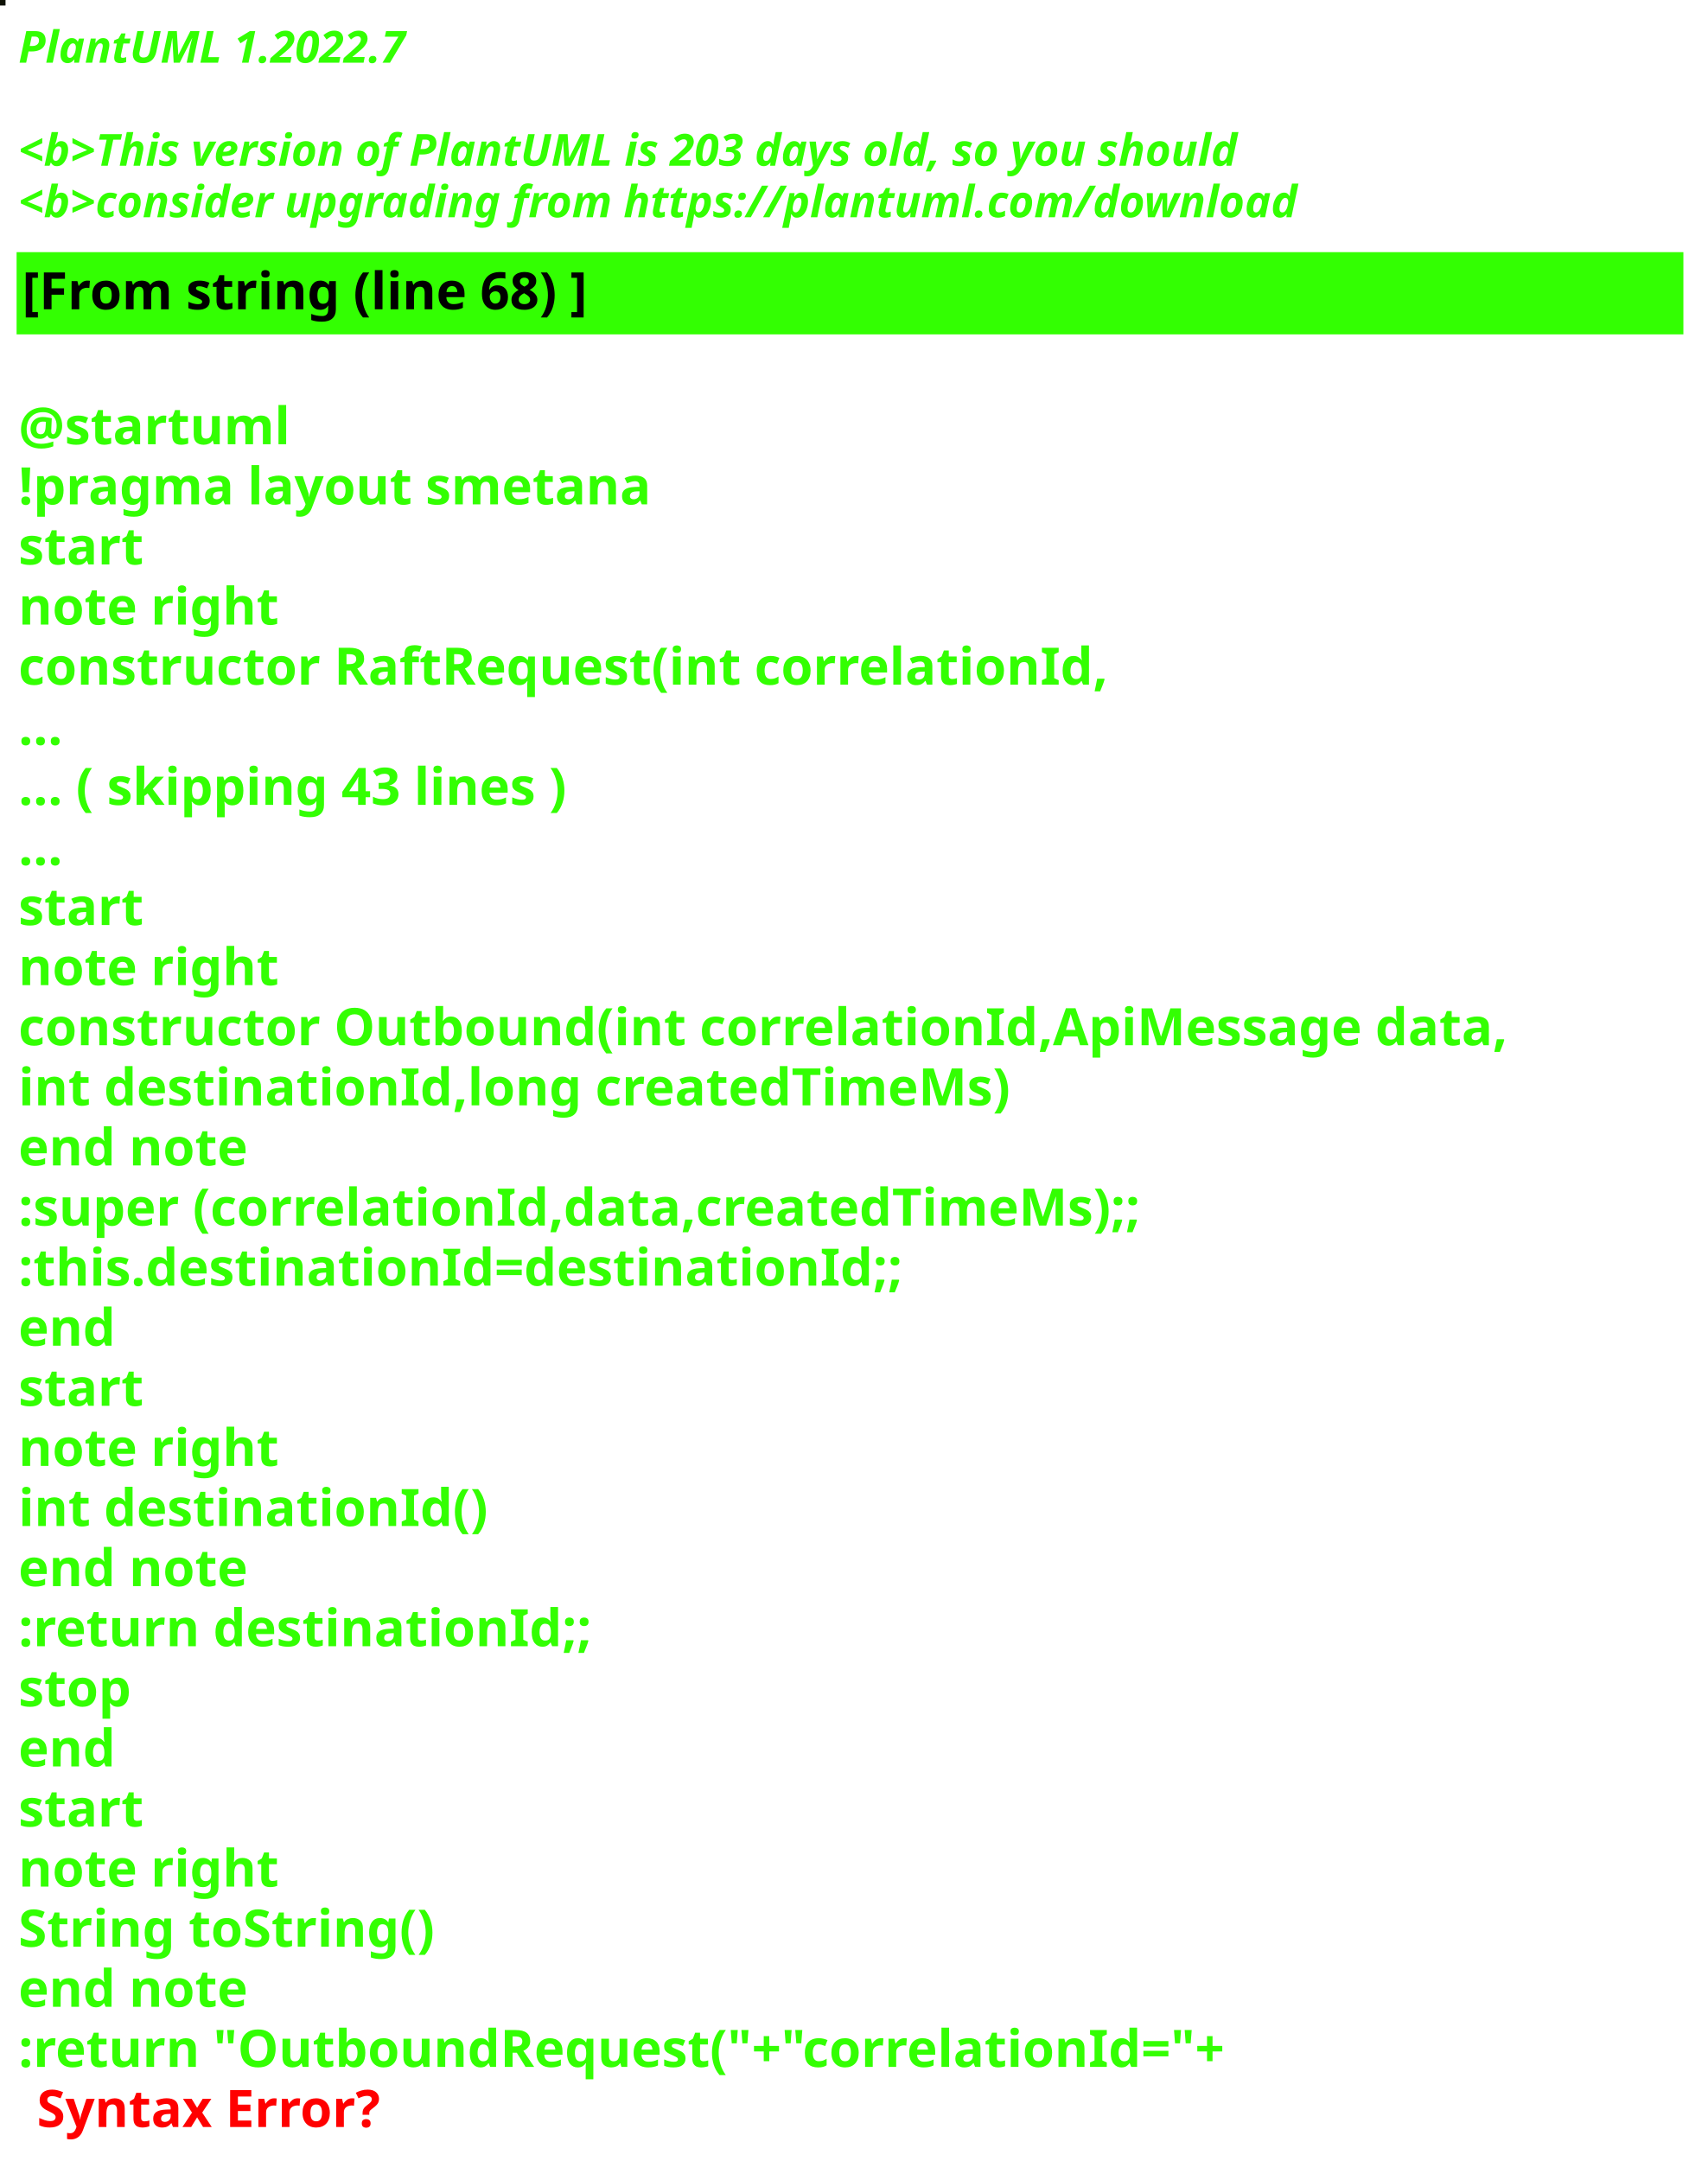
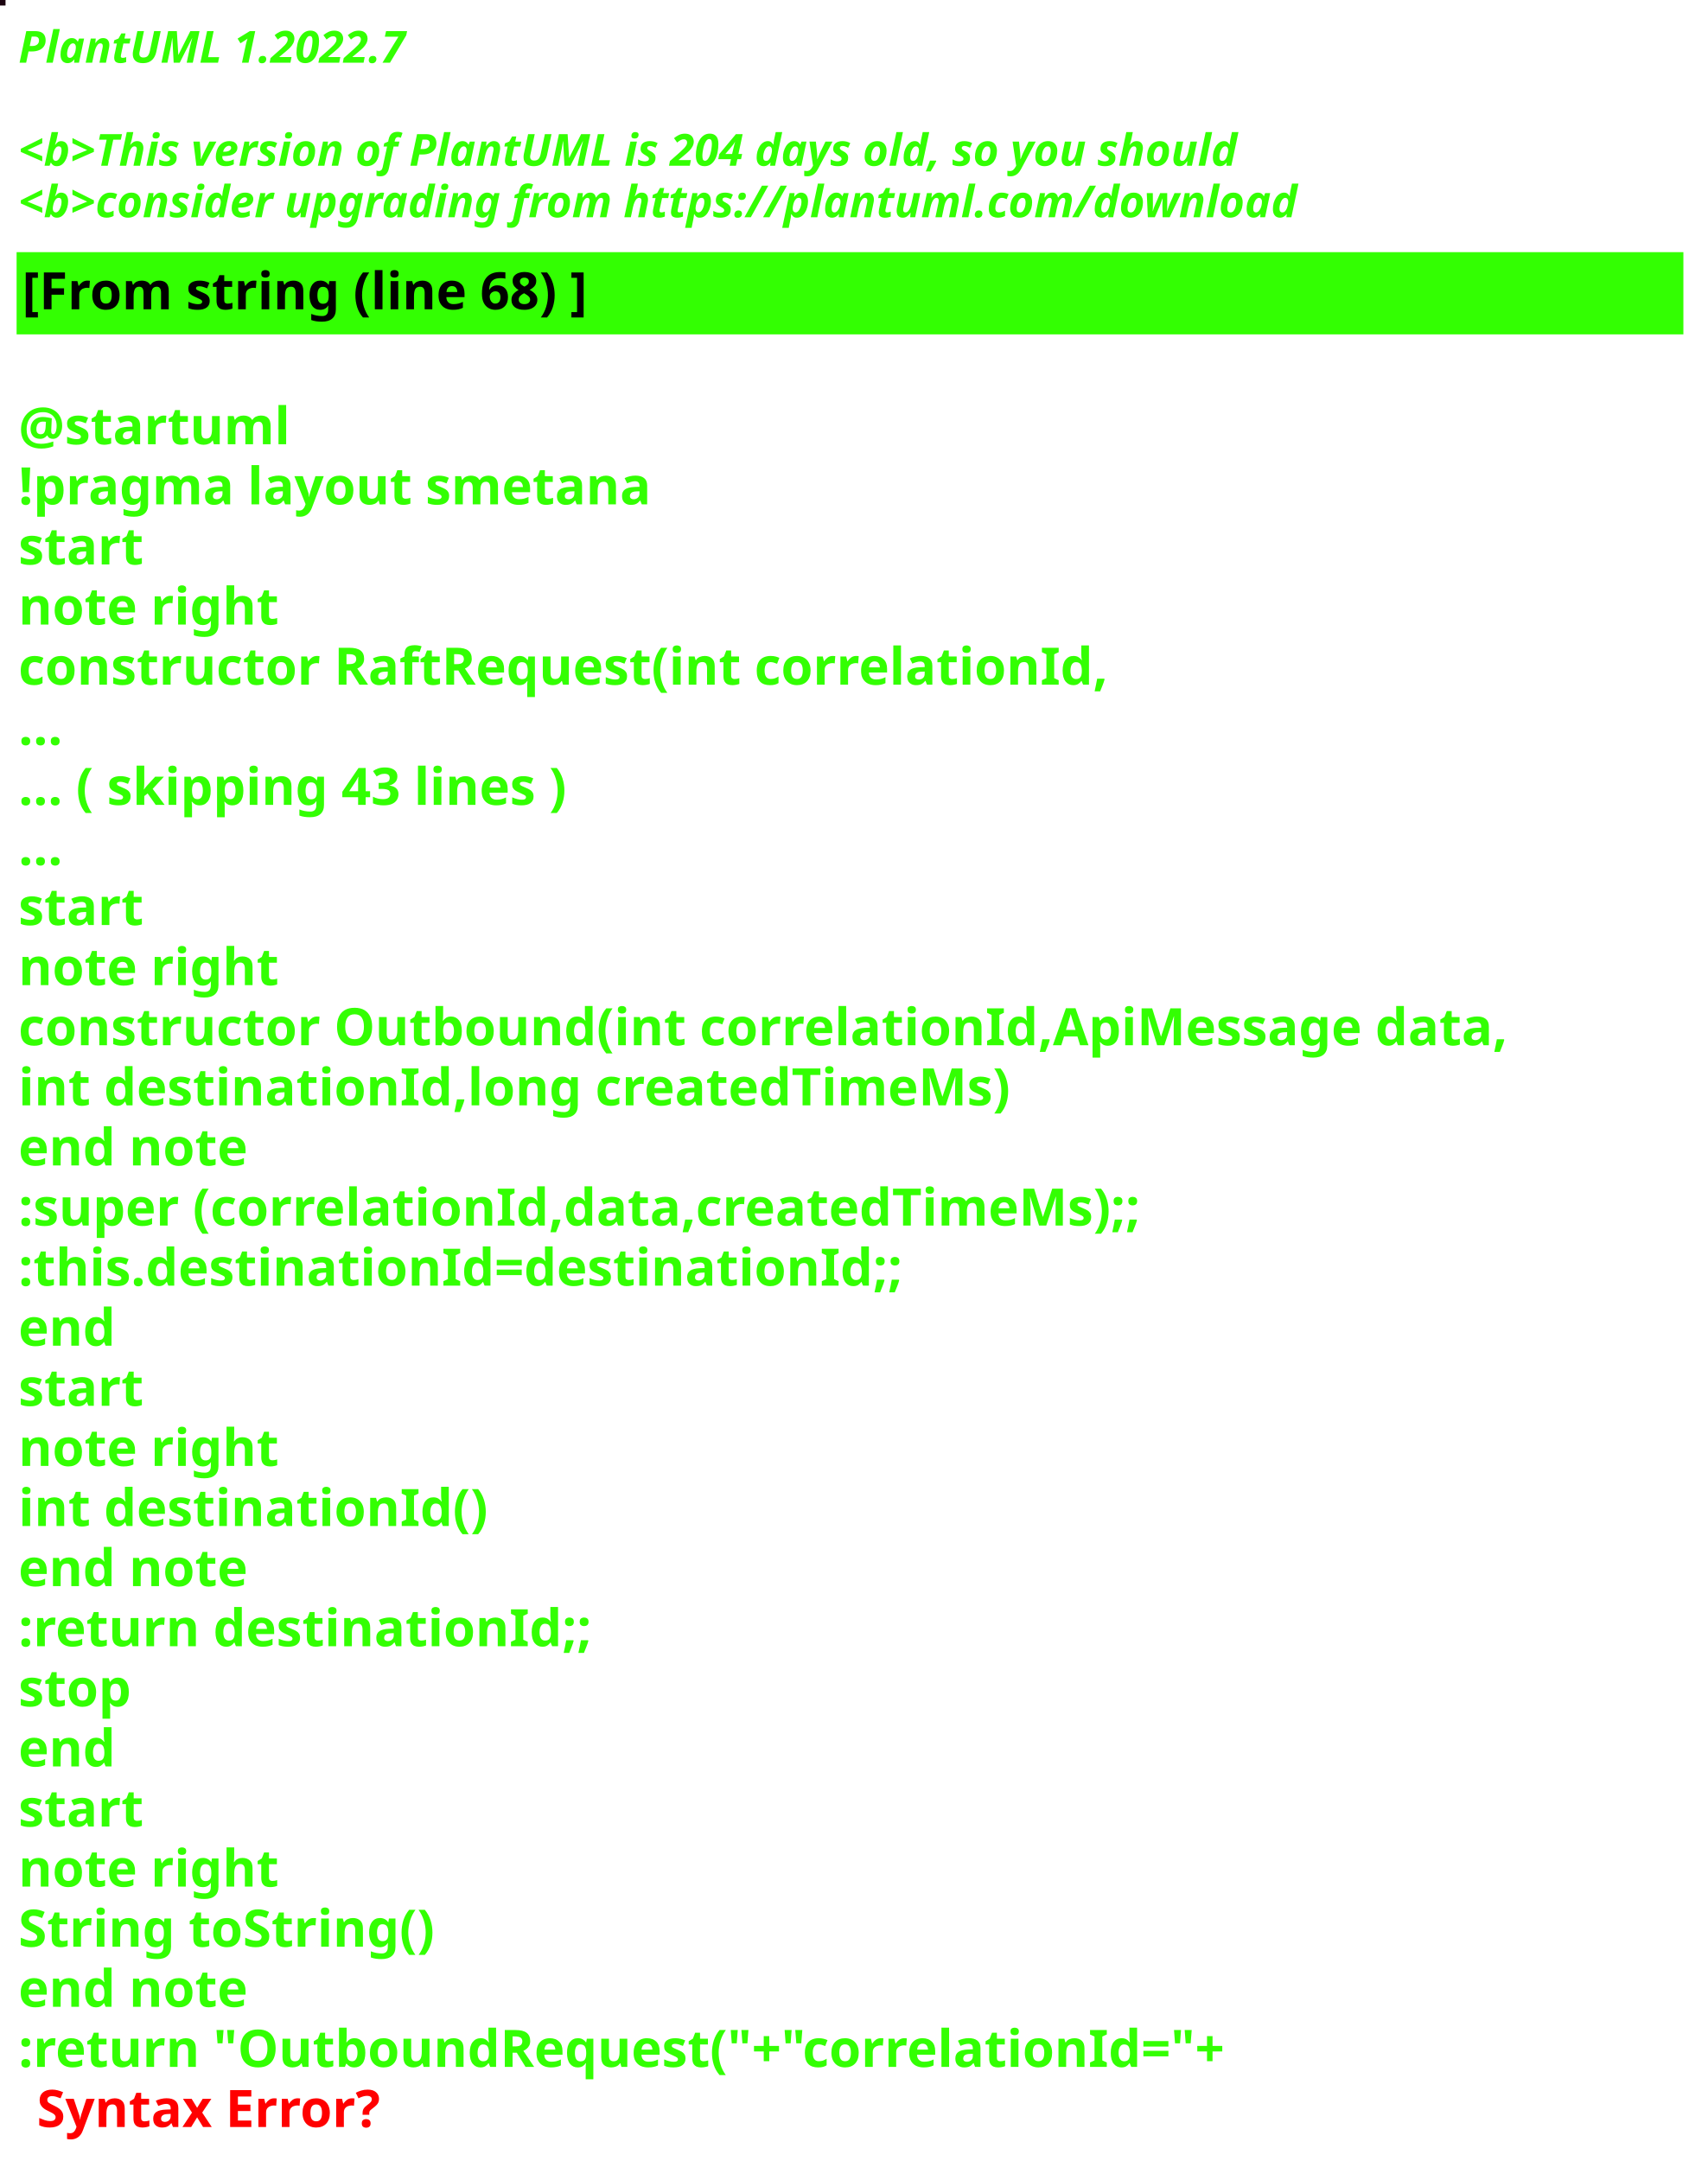
<svg xmlns="http://www.w3.org/2000/svg" contentStyleType="text/css" height="586px" preserveAspectRatio="none" style="width:463px;height:586px;background:#000000;" version="1.1" viewBox="0 0 463 586" width="463px" zoomAndPan="magnify">
  <defs />
  <g>
-     <rect fill="#0F1104" height="1" style="stroke:#0F1104;stroke-width:1.0;" width="1" x="0" y="0" />
+     <rect fill="#1B040F" height="1" style="stroke:#1B040F;stroke-width:1.0;" width="1" x="0" y="0" />
    <text fill="#33FF02" font-family="sans-serif" font-size="12" font-style="italic" font-weight="bold" lengthAdjust="spacing" textLength="127" x="5" y="17">PlantUML 1.2022.7</text>
    <text fill="#33FF02" font-family="sans-serif" font-size="12" font-style="italic" font-weight="bold" lengthAdjust="spacing" textLength="4" x="5" y="30.969"> </text>
-     <text fill="#33FF02" font-family="sans-serif" font-size="12" font-style="italic" font-weight="bold" lengthAdjust="spacing" textLength="399" x="5" y="44.938">&lt;b&gt;This version of PlantUML is 203 days old, so you should</text>
+     <text fill="#33FF02" font-family="sans-serif" font-size="12" font-style="italic" font-weight="bold" lengthAdjust="spacing" textLength="399" x="5" y="44.938">&lt;b&gt;This version of PlantUML is 204 days old, so you should</text>
    <text fill="#33FF02" font-family="sans-serif" font-size="12" font-style="italic" font-weight="bold" lengthAdjust="spacing" textLength="408" x="5" y="58.906">&lt;b&gt;consider upgrading from https://plantuml.com/download</text>
    <rect fill="#33FF02" height="21.297" style="stroke:#33FF02;stroke-width:1.0;" width="451" x="5" y="68.875" />
    <text fill="#000000" font-family="sans-serif" font-size="14" font-weight="bold" lengthAdjust="spacing" textLength="178" x="6" y="83.875">[From string (line 68) ]</text>
    <text fill="#33FF02" font-family="sans-serif" font-size="14" font-weight="bold" lengthAdjust="spacing" textLength="5" x="5" y="104.172"> </text>
    <text fill="#33FF02" font-family="sans-serif" font-size="14" font-weight="bold" lengthAdjust="spacing" textLength="79" x="5" y="120.469">@startuml</text>
    <text fill="#33FF02" font-family="sans-serif" font-size="14" font-weight="bold" lengthAdjust="spacing" textLength="190" x="5" y="136.766">!pragma layout smetana</text>
    <text fill="#33FF02" font-family="sans-serif" font-size="14" font-weight="bold" lengthAdjust="spacing" textLength="37" x="5" y="153.062">start</text>
    <text fill="#33FF02" font-family="sans-serif" font-size="14" font-weight="bold" lengthAdjust="spacing" textLength="78" x="5" y="169.359">note right</text>
    <text fill="#33FF02" font-family="sans-serif" font-size="14" font-weight="bold" lengthAdjust="spacing" textLength="330" x="5" y="185.656">constructor RaftRequest(int correlationId,</text>
    <text fill="#33FF02" font-family="sans-serif" font-size="14" font-weight="bold" lengthAdjust="spacing" textLength="15" x="5" y="201.953">...</text>
    <text fill="#33FF02" font-family="sans-serif" font-size="14" font-weight="bold" lengthAdjust="spacing" textLength="175" x="5" y="218.25">... ( skipping 43 lines )</text>
    <text fill="#33FF02" font-family="sans-serif" font-size="14" font-weight="bold" lengthAdjust="spacing" textLength="15" x="5" y="234.547">...</text>
    <text fill="#33FF02" font-family="sans-serif" font-size="14" font-weight="bold" lengthAdjust="spacing" textLength="37" x="5" y="250.844">start</text>
    <text fill="#33FF02" font-family="sans-serif" font-size="14" font-weight="bold" lengthAdjust="spacing" textLength="78" x="5" y="267.141">note right</text>
    <text fill="#33FF02" font-family="sans-serif" font-size="14" font-weight="bold" lengthAdjust="spacing" textLength="451" x="5" y="283.438">constructor Outbound(int correlationId,ApiMessage data,</text>
    <text fill="#33FF02" font-family="sans-serif" font-size="14" font-weight="bold" lengthAdjust="spacing" textLength="298" x="5" y="299.734">int destinationId,long createdTimeMs)</text>
    <text fill="#33FF02" font-family="sans-serif" font-size="14" font-weight="bold" lengthAdjust="spacing" textLength="71" x="5" y="316.031">end note</text>
    <text fill="#33FF02" font-family="sans-serif" font-size="14" font-weight="bold" lengthAdjust="spacing" textLength="346" x="5" y="332.328">:super (correlationId,data,createdTimeMs);;</text>
    <text fill="#33FF02" font-family="sans-serif" font-size="14" font-weight="bold" lengthAdjust="spacing" textLength="268" x="5" y="348.625">:this.destinationId=destinationId;;</text>
    <text fill="#33FF02" font-family="sans-serif" font-size="14" font-weight="bold" lengthAdjust="spacing" textLength="30" x="5" y="364.922">end</text>
    <text fill="#33FF02" font-family="sans-serif" font-size="14" font-weight="bold" lengthAdjust="spacing" textLength="37" x="5" y="381.219">start</text>
    <text fill="#33FF02" font-family="sans-serif" font-size="14" font-weight="bold" lengthAdjust="spacing" textLength="78" x="5" y="397.516">note right</text>
    <text fill="#33FF02" font-family="sans-serif" font-size="14" font-weight="bold" lengthAdjust="spacing" textLength="139" x="5" y="413.812">int destinationId()</text>
    <text fill="#33FF02" font-family="sans-serif" font-size="14" font-weight="bold" lengthAdjust="spacing" textLength="71" x="5" y="430.109">end note</text>
    <text fill="#33FF02" font-family="sans-serif" font-size="14" font-weight="bold" lengthAdjust="spacing" textLength="175" x="5" y="446.406">:return destinationId;;</text>
    <text fill="#33FF02" font-family="sans-serif" font-size="14" font-weight="bold" lengthAdjust="spacing" textLength="35" x="5" y="462.703">stop</text>
    <text fill="#33FF02" font-family="sans-serif" font-size="14" font-weight="bold" lengthAdjust="spacing" textLength="30" x="5" y="479">end</text>
    <text fill="#33FF02" font-family="sans-serif" font-size="14" font-weight="bold" lengthAdjust="spacing" textLength="37" x="5" y="495.297">start</text>
    <text fill="#33FF02" font-family="sans-serif" font-size="14" font-weight="bold" lengthAdjust="spacing" textLength="78" x="5" y="511.594">note right</text>
    <text fill="#33FF02" font-family="sans-serif" font-size="14" font-weight="bold" lengthAdjust="spacing" textLength="127" x="5" y="527.891">String toString()</text>
    <text fill="#33FF02" font-family="sans-serif" font-size="14" font-weight="bold" lengthAdjust="spacing" textLength="71" x="5" y="544.188">end note</text>
    <text fill="#33FF02" font-family="sans-serif" font-size="14" font-weight="bold" lengthAdjust="spacing" text-decoration="wavy underline" textLength="374" x="5" y="560.484">:return "OutboundRequest("+"correlationId="+</text>
    <text fill="#FF0000" font-family="sans-serif" font-size="14" font-weight="bold" lengthAdjust="spacing" textLength="106" x="10" y="576.781">Syntax Error?</text>
  </g>
</svg>
